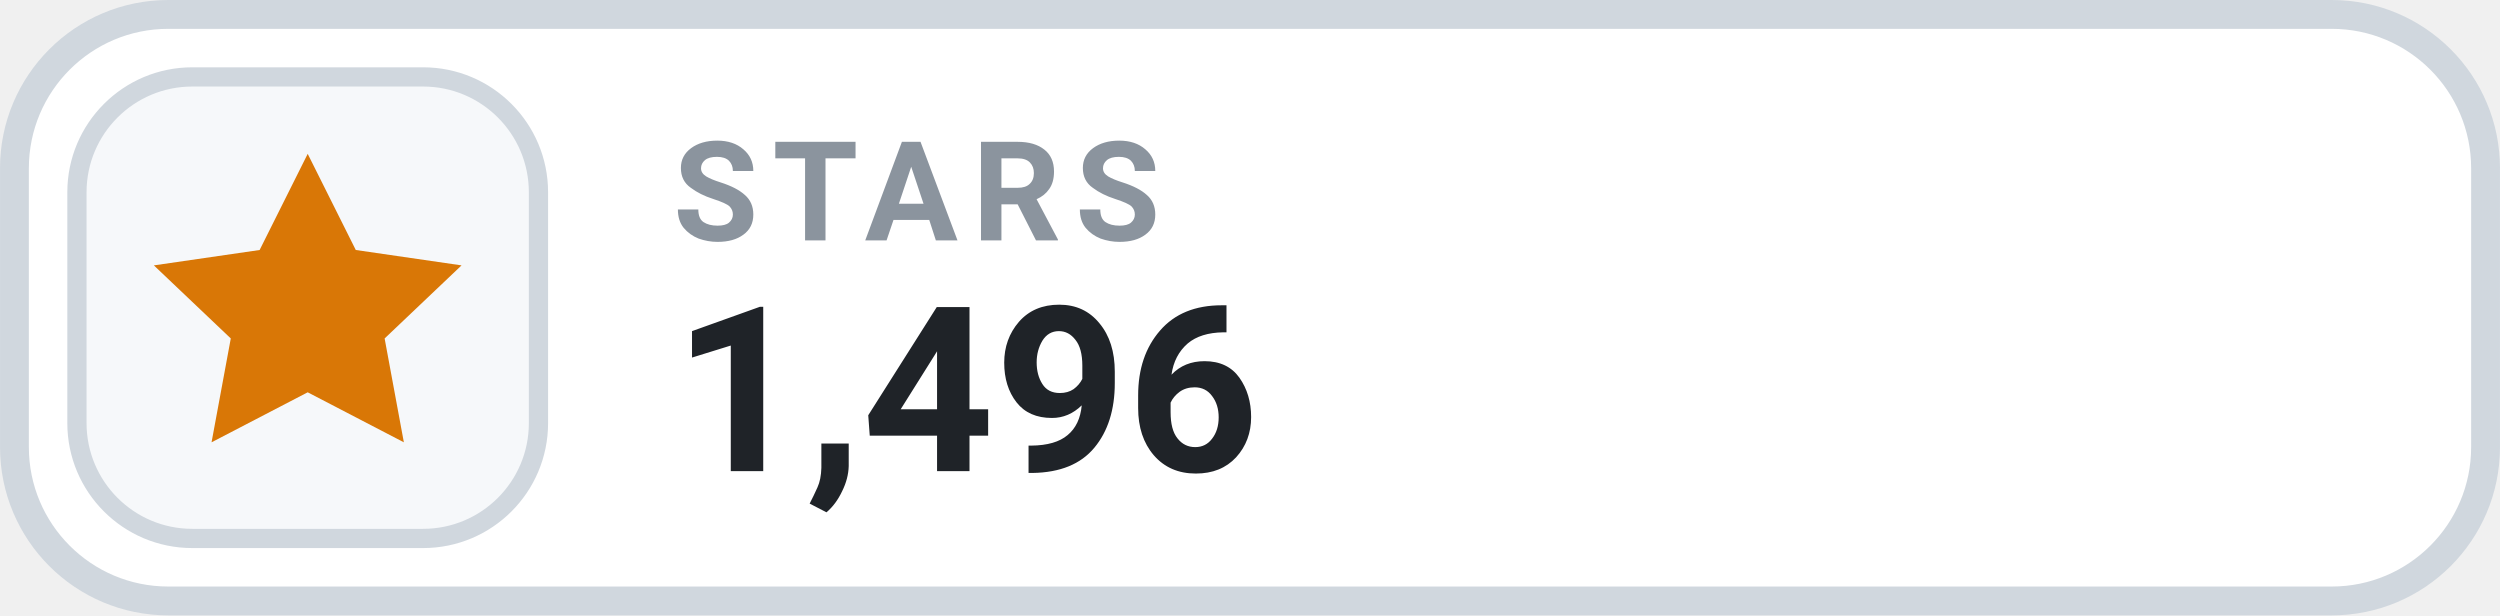
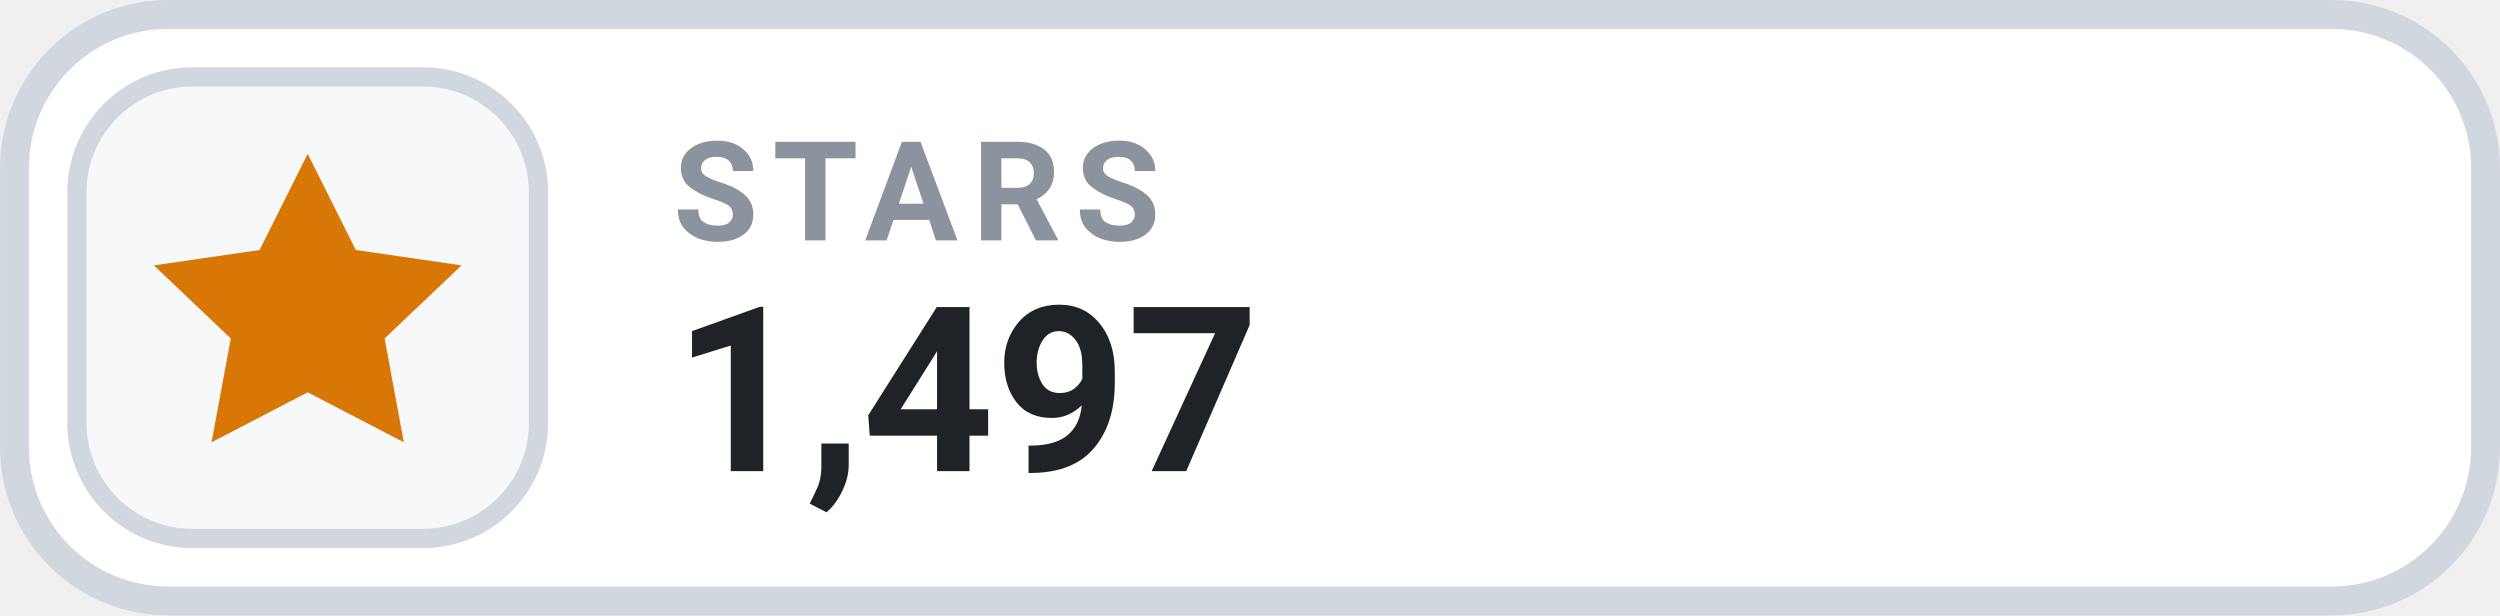
- <svg xmlns="http://www.w3.org/2000/svg" width="126" height="31.015" viewBox="0 0 130 32" role="img" aria-label="STARS 1,496">
+ <svg xmlns="http://www.w3.org/2000/svg" width="126" height="31.015" viewBox="0 0 130 32" role="img" aria-label="STARS 1,497">
  <rect x=".75" y=".75" width="128.5" height="30.5" rx="8" fill="#FFFFFF" stroke="#D0D7DE" stroke-width="1.5" />
  <rect x="4" y="4" width="24" height="24" rx="6" fill="#F6F8FA" stroke="#D0D7DE" stroke-width="1" />
  <g transform="translate(16 16)" style="color:#D97706;">
    <path d="M0 -8 l2.5 5 5.5 .8 -4 3.8 1 5.4 -5 -2.6 -5 2.6 1 -5.4 -4 -3.8 5.5 -.8 Z" fill="currentColor" />
  </g>
  <text x="35" y="12.5" fill="#8B949E" font-family="-apple-system,BlinkMacSystemFont,'Segoe UI',Roboto,Helvetica,Arial,sans-serif" font-size="7.2" font-weight="700" letter-spacing=".75">STARS</text>
-   <text x="35" y="24.5" fill="#1F2328" font-family="-apple-system,BlinkMacSystemFont,'Segoe UI',Roboto,Helvetica,Arial,sans-serif" font-size="12" font-weight="700">1,496</text>
+   <text x="35" y="24.5" fill="#1F2328" font-family="-apple-system,BlinkMacSystemFont,'Segoe UI',Roboto,Helvetica,Arial,sans-serif" font-size="12" font-weight="700">1,497</text>
</svg>
